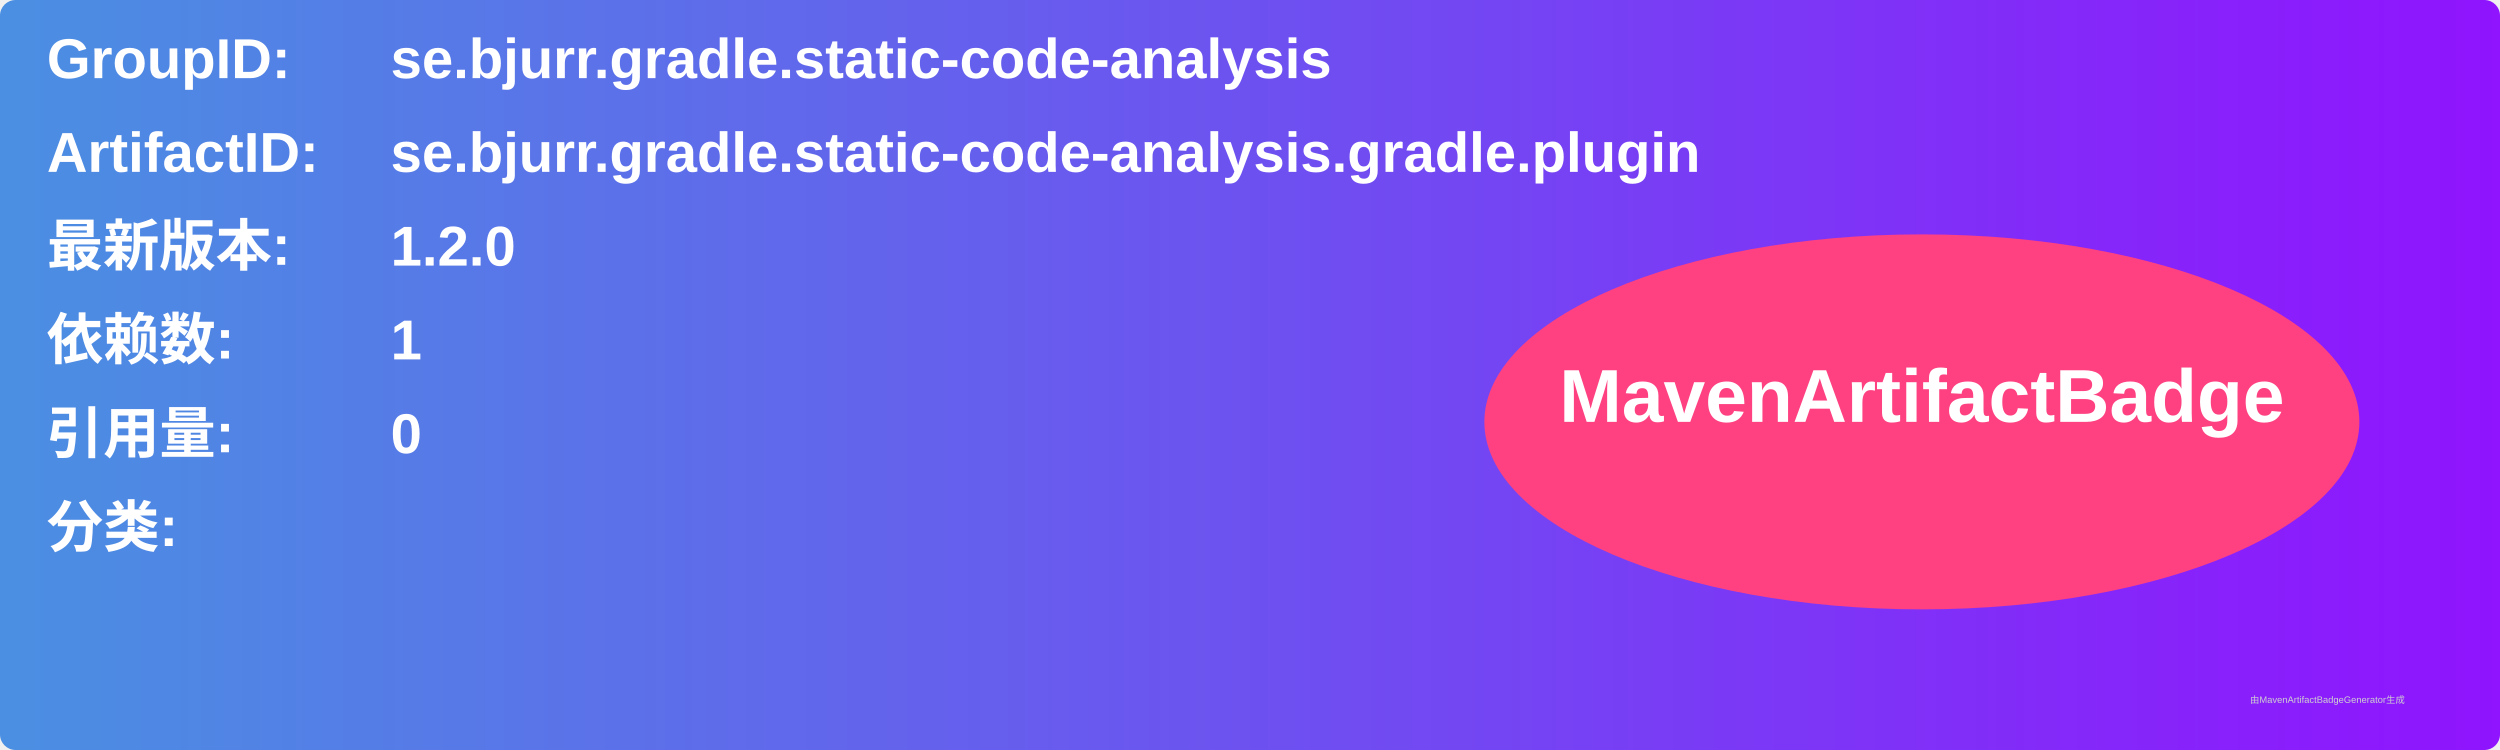
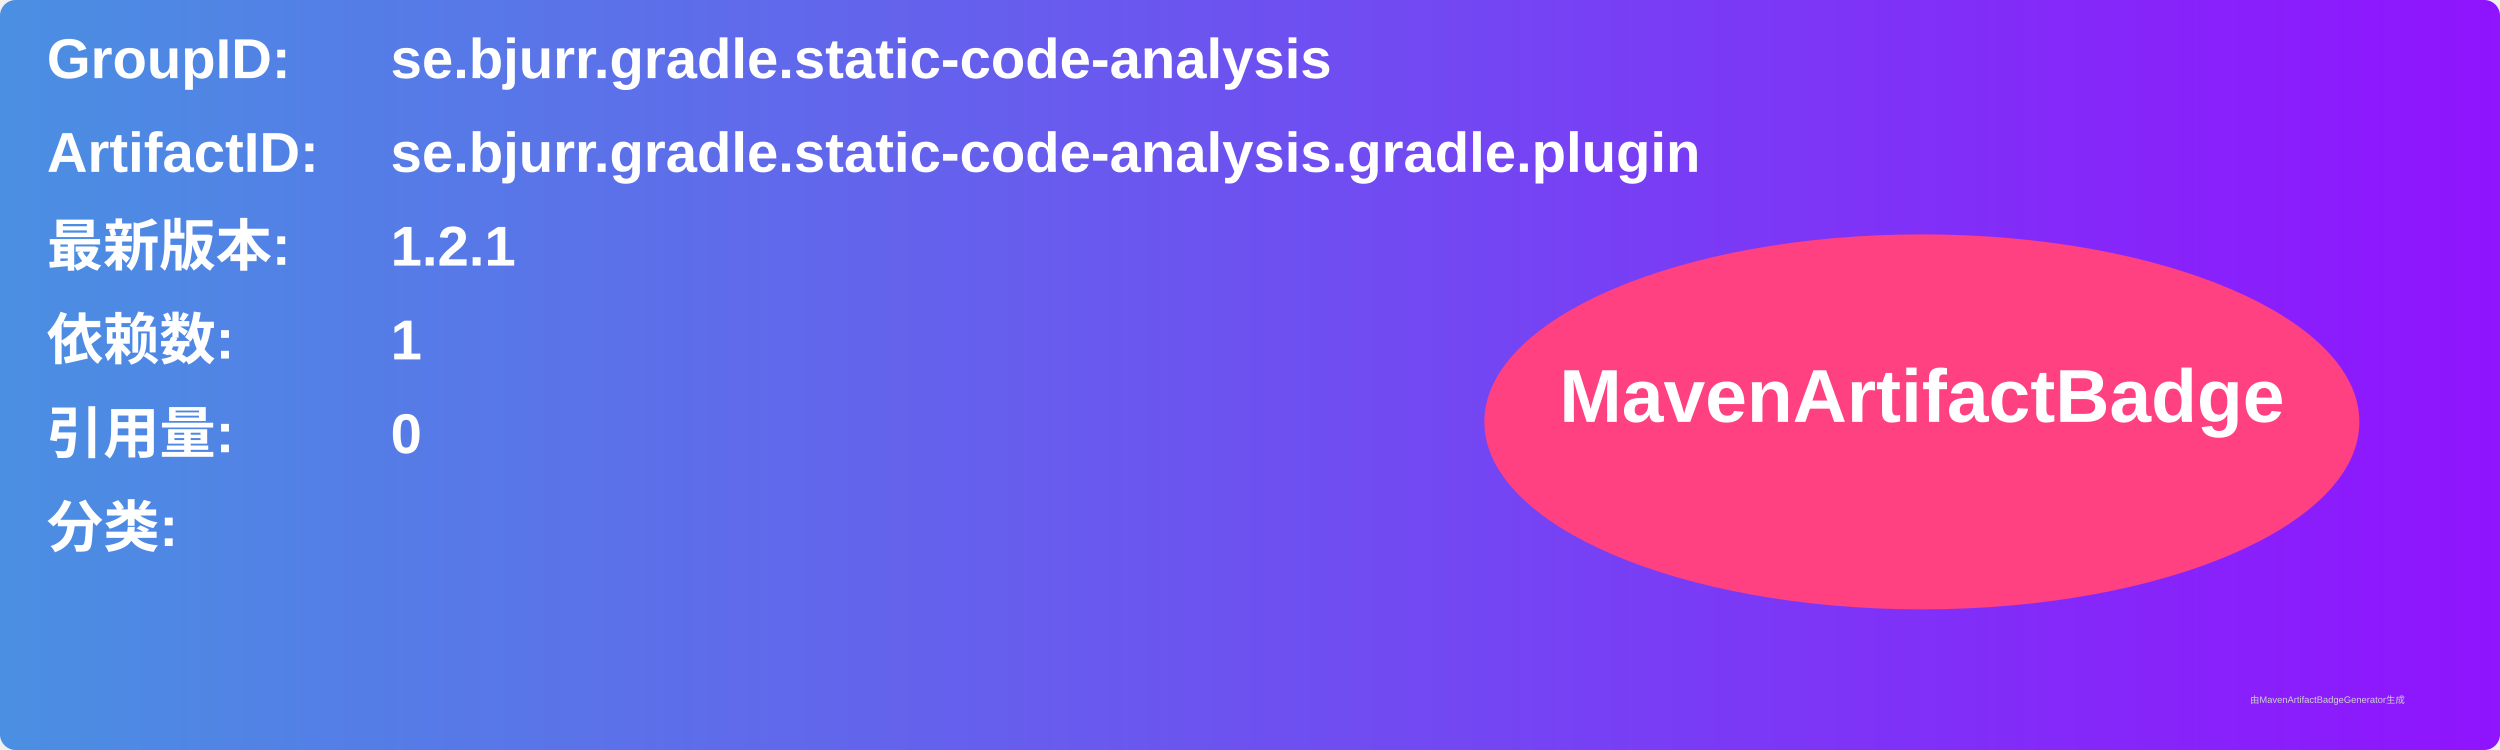
<svg xmlns="http://www.w3.org/2000/svg" width="800" height="240" viewBox="0 0 800 240">
  <linearGradient id="grad" x1="0%" y1="0%" x2="100%" y2="0%">
    <stop offset="0%" stop-color="#4a90e2" />
    <stop offset="100%" stop-color="#9013fe" />
  </linearGradient>
  <rect width="100%" height="100%" rx="5" ry="5" fill="url(#grad)" />
  <g transform="translate(15, 15)">
    <text x="0" y="10" font-family="Arial" font-size="18" fill="white" font-weight="bold" width="260">GroupID:</text>
    <text x="110" y="10" font-family="Arial" font-size="18" fill="white" font-weight="bold" width="460">se.bjurr.gradle.static-code-analysis</text>
    <text x="0" y="40" font-family="Arial" font-size="18" fill="white" font-weight="bold" width="260">ArtifactID:</text>
    <text x="110" y="40" font-family="Arial" font-size="18" fill="white" font-weight="bold" width="460">se.bjurr.gradle.static-code-analysis.gradle.plugin</text>
    <text x="0" y="70" font-family="Arial" font-size="18" fill="white" font-weight="bold">最新版本:</text>
    <text x="110" y="70" font-family="Arial" font-size="18" fill="white" font-weight="bold">
-       <tspan font-weight="bold">1.2.0</tspan>
+       <tspan font-weight="bold">1.2.1</tspan>
    </text>
    <text x="0" y="100" font-family="Arial" font-size="18" fill="white" font-weight="bold">依赖数: </text>
    <text x="110" y="100" font-family="Arial" font-size="18" fill="white">
      <tspan font-weight="bold">1</tspan>
    </text>
    <text x="0" y="130" font-family="Arial" font-size="18" fill="white" font-weight="bold">引用量: </text>
    <text x="110" y="130" font-family="Arial" font-size="18" fill="white">
      <tspan font-weight="bold">0</tspan>
    </text>
    <text x="0" y="160" font-family="Arial" font-size="18" fill="white" font-weight="bold">分类:</text>
    <text x="10" y="190" font-family="Arial" font-size="10" fill="white">
      <tspan font-weight="bold" />
    </text>
    <ellipse cx="600" cy="120" rx="140" ry="60" fill="#ff4081" />
    <text x="600" y="120" text-anchor="middle" font-family="Arial" font-size="24" fill="white" font-weight="bold">MavenArtifactBadge</text>
  </g>
  <text x="720" y="225" font-family="Arial" font-size="3" fill="#d0d0d0">由MavenArtifactBadgeGenerator生成</text>
</svg>
